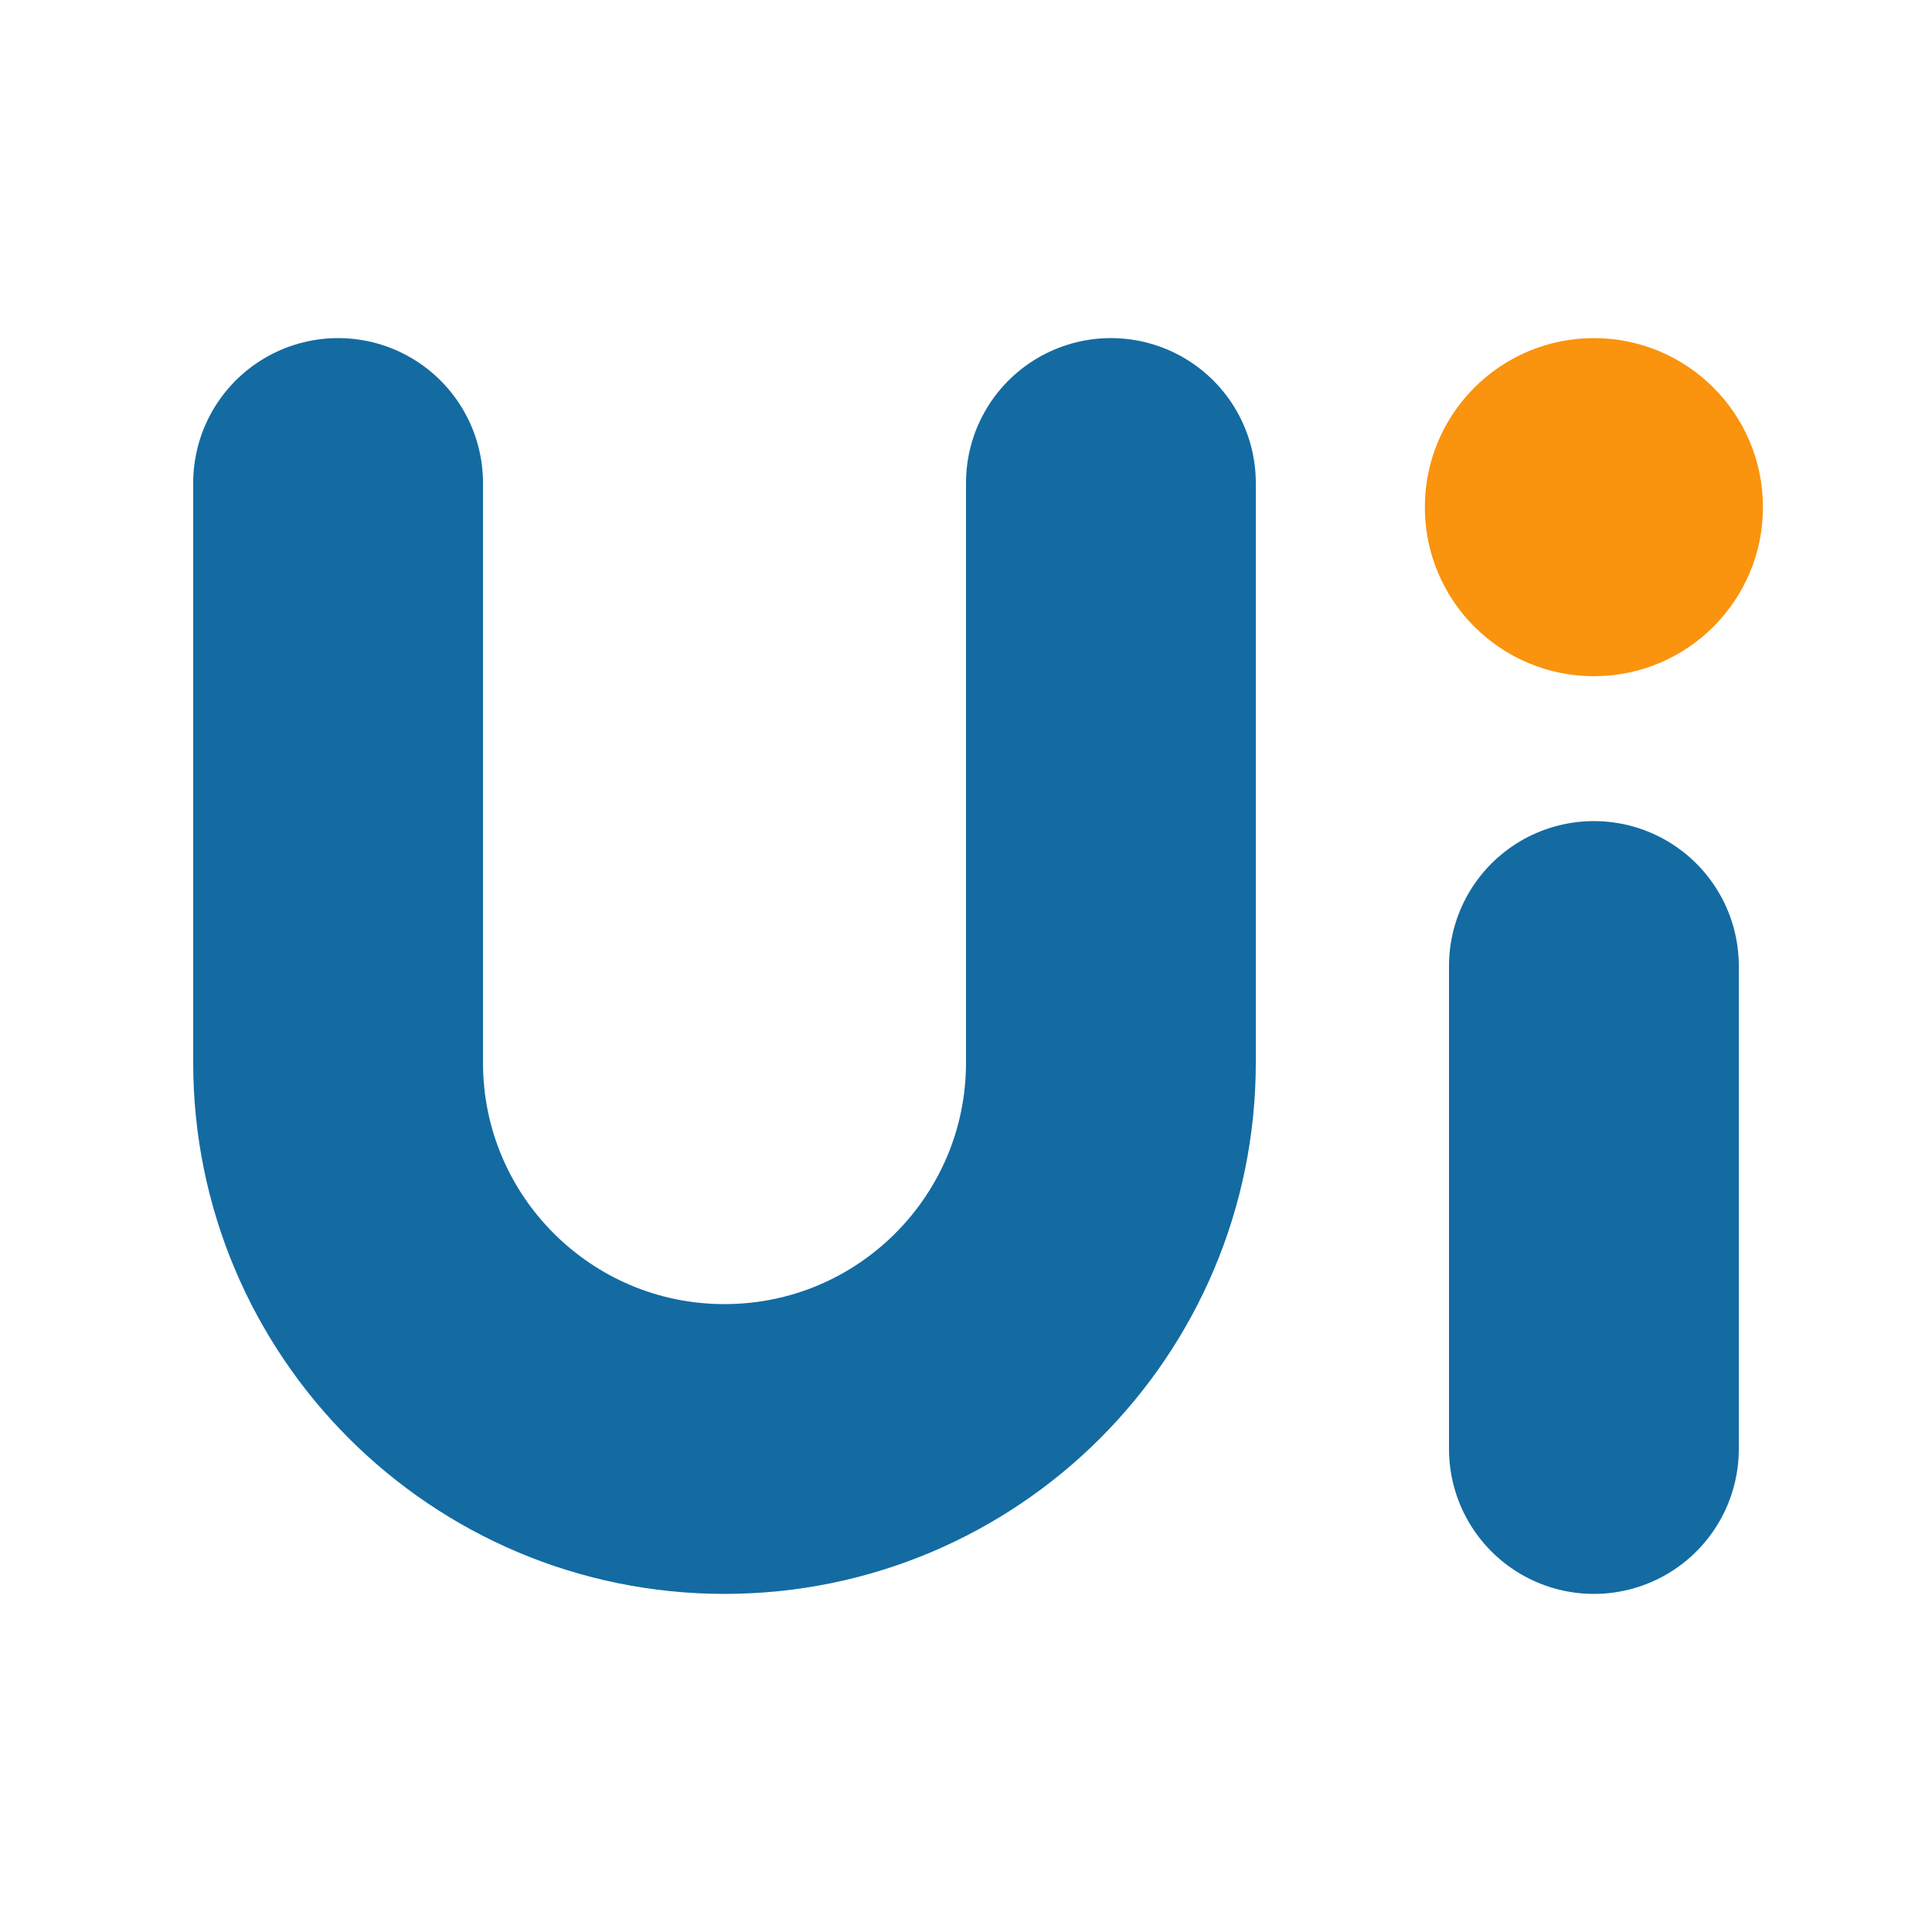
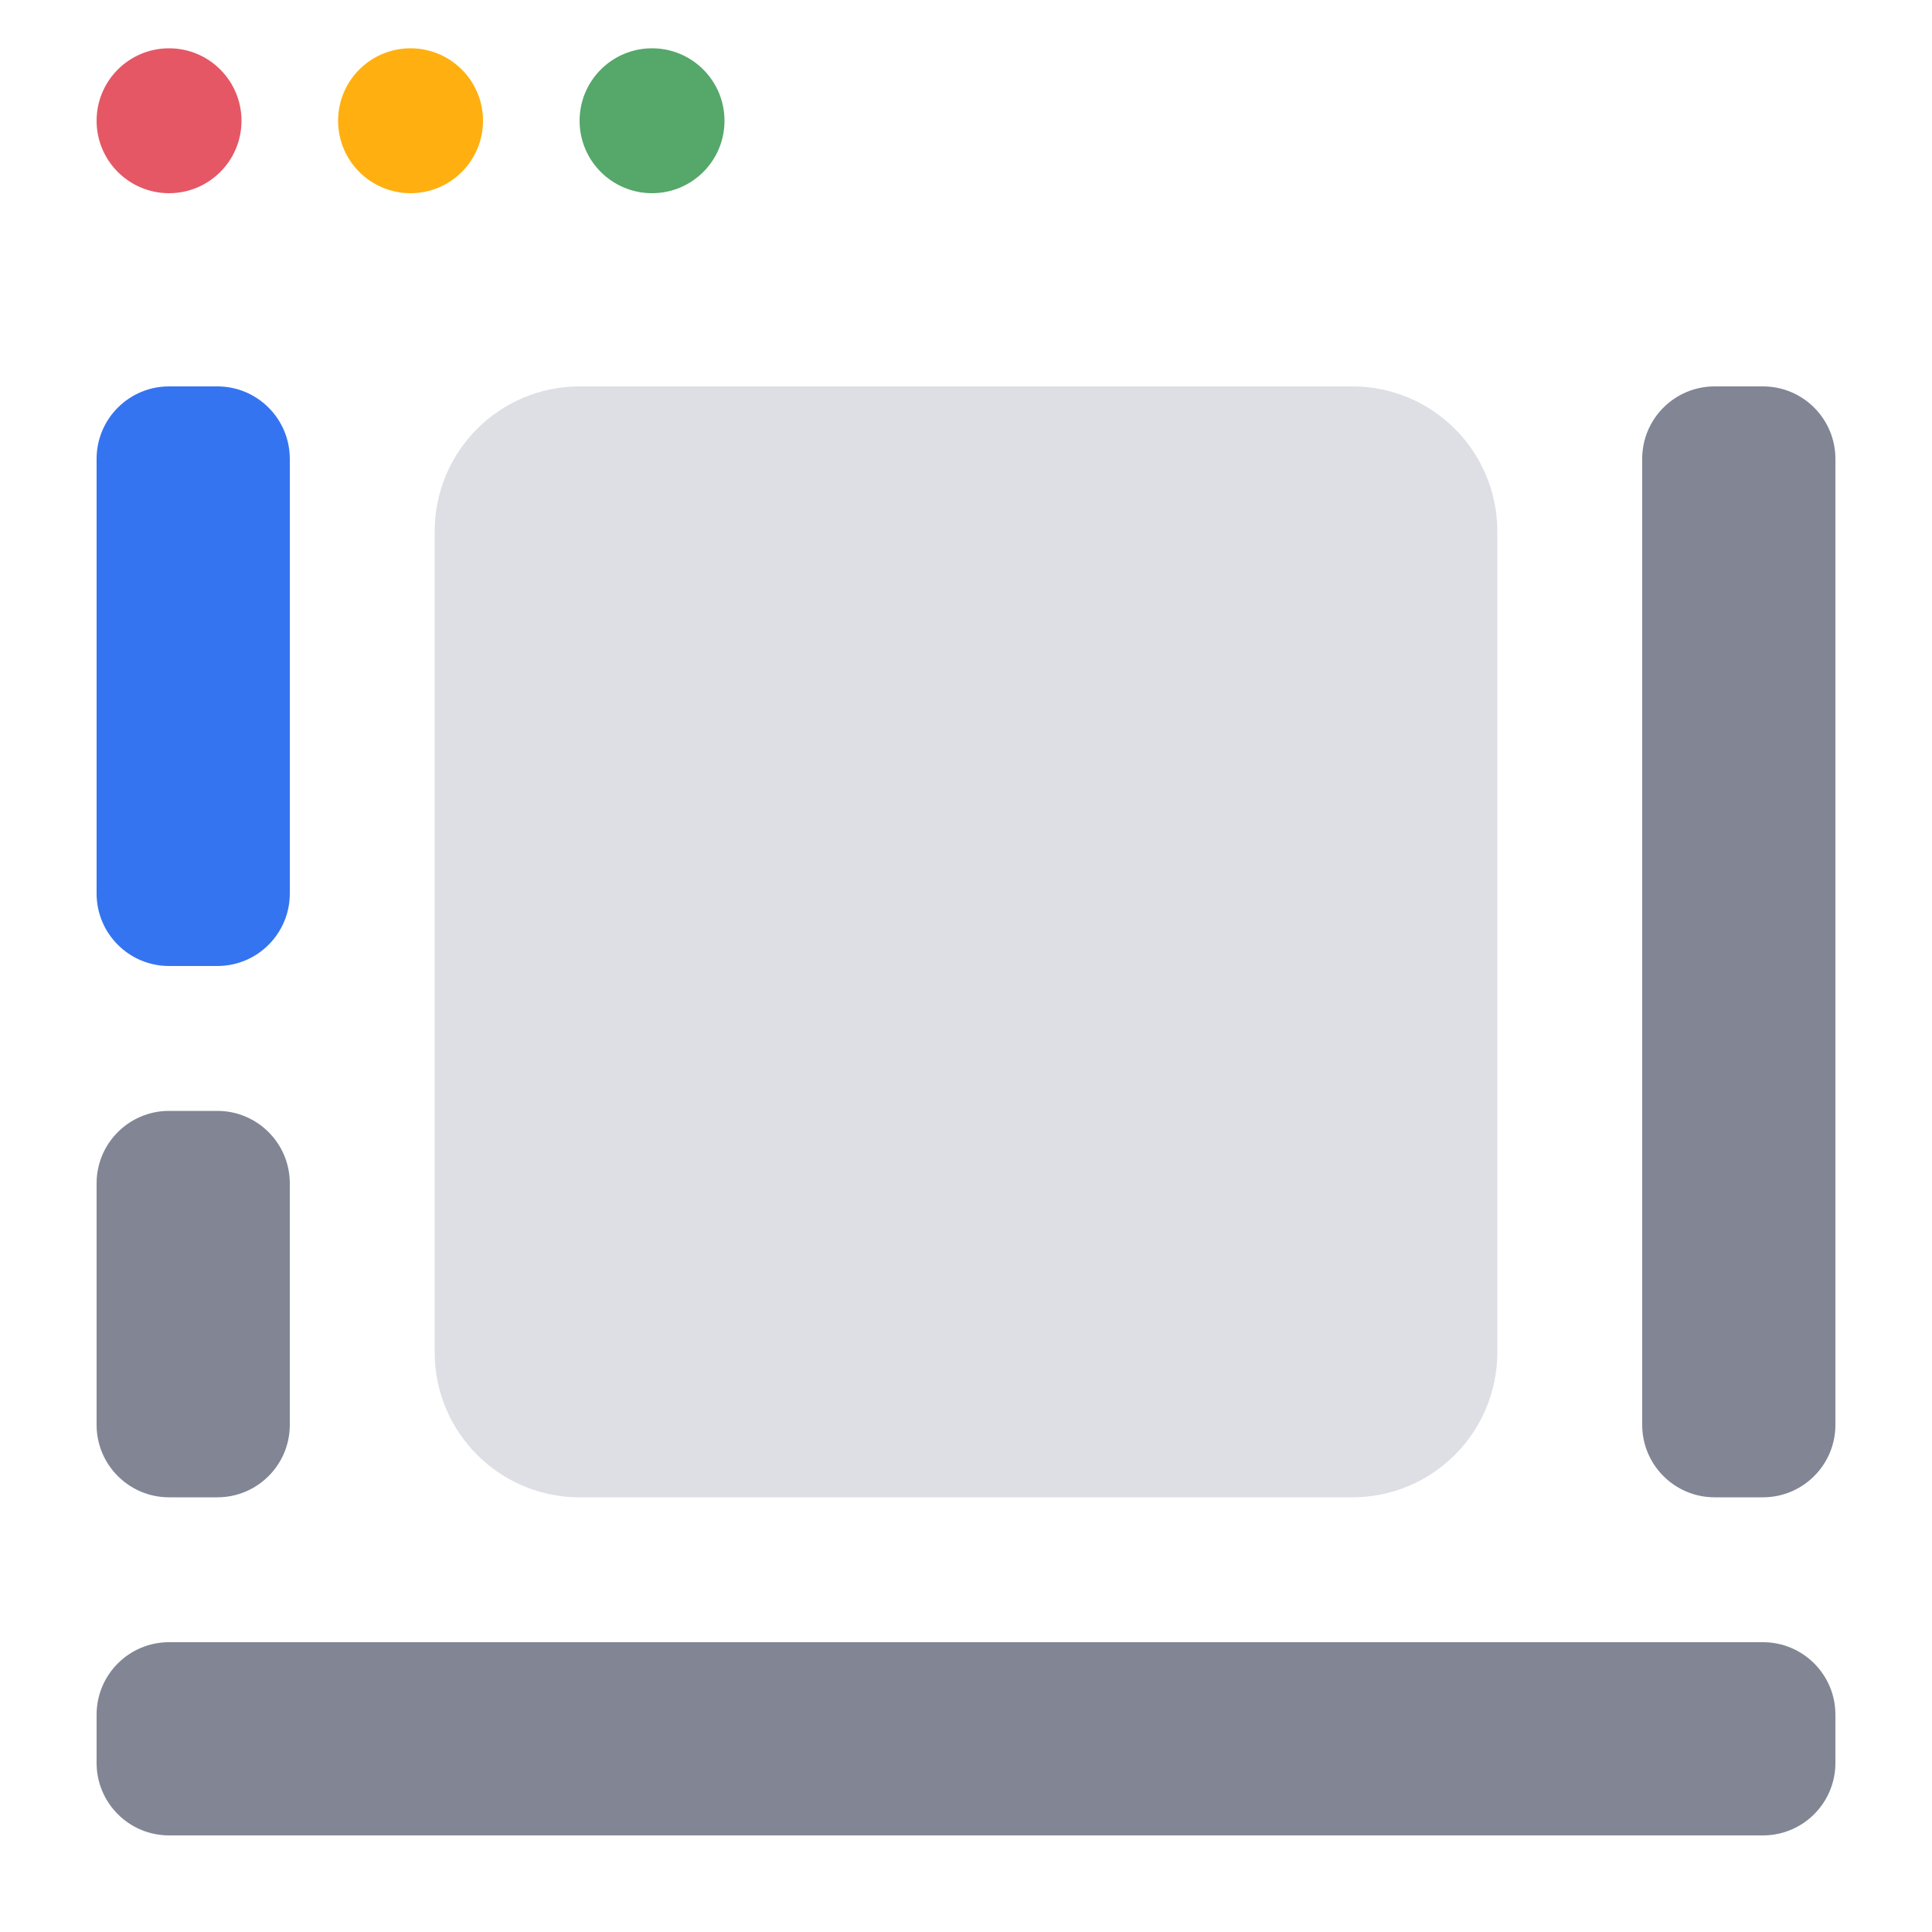
<svg xmlns="http://www.w3.org/2000/svg" width="40" height="40" viewBox="0 0 40 40" fill="none">
-   <path d="M7 10V22C7 26.418 10.582 30 15 30V30C19.418 30 23 26.418 23 22V10" stroke="#136BA2" stroke-width="6" stroke-linecap="round" />
-   <path d="M33 20V30" stroke="#136BA2" stroke-width="6" stroke-linecap="round" />
-   <path d="M36.5 10.5C36.5 12.433 34.933 14 33 14C31.067 14 29.5 12.433 29.5 10.5C29.5 8.567 31.067 7 33 7C34.933 7 36.5 8.567 36.5 10.5Z" fill="#FA930D" />
+   <circle cx="3.5" cy="2.5" r="1.5" fill="#E55765" />
+   <circle cx="8.5" cy="2.5" r="1.5" fill="#FFAF0F" />
+   <circle cx="13.5" cy="2.5" r="1.5" fill="#55A76A" />
+   <rect x="2" y="8" width="4" height="12" rx="1.5" fill="#3574F0" />
+   <rect x="2" y="23" width="4" height="8" rx="1.5" fill="#818594" />
+   <rect x="34" y="8" width="4" height="23" rx="1.5" fill="#818594" />
+   <rect x="2" y="34" width="36" height="4" rx="1.5" fill="#818594" />
+   <path d="M9 11C9 9.343 10.343 8 12 8H28C29.657 8 31 9.343 31 11V28C31 29.657 29.657 31 28 31H12C10.343 31 9 29.657 9 28V11Z" fill="#DDDFE4" />
</svg>
